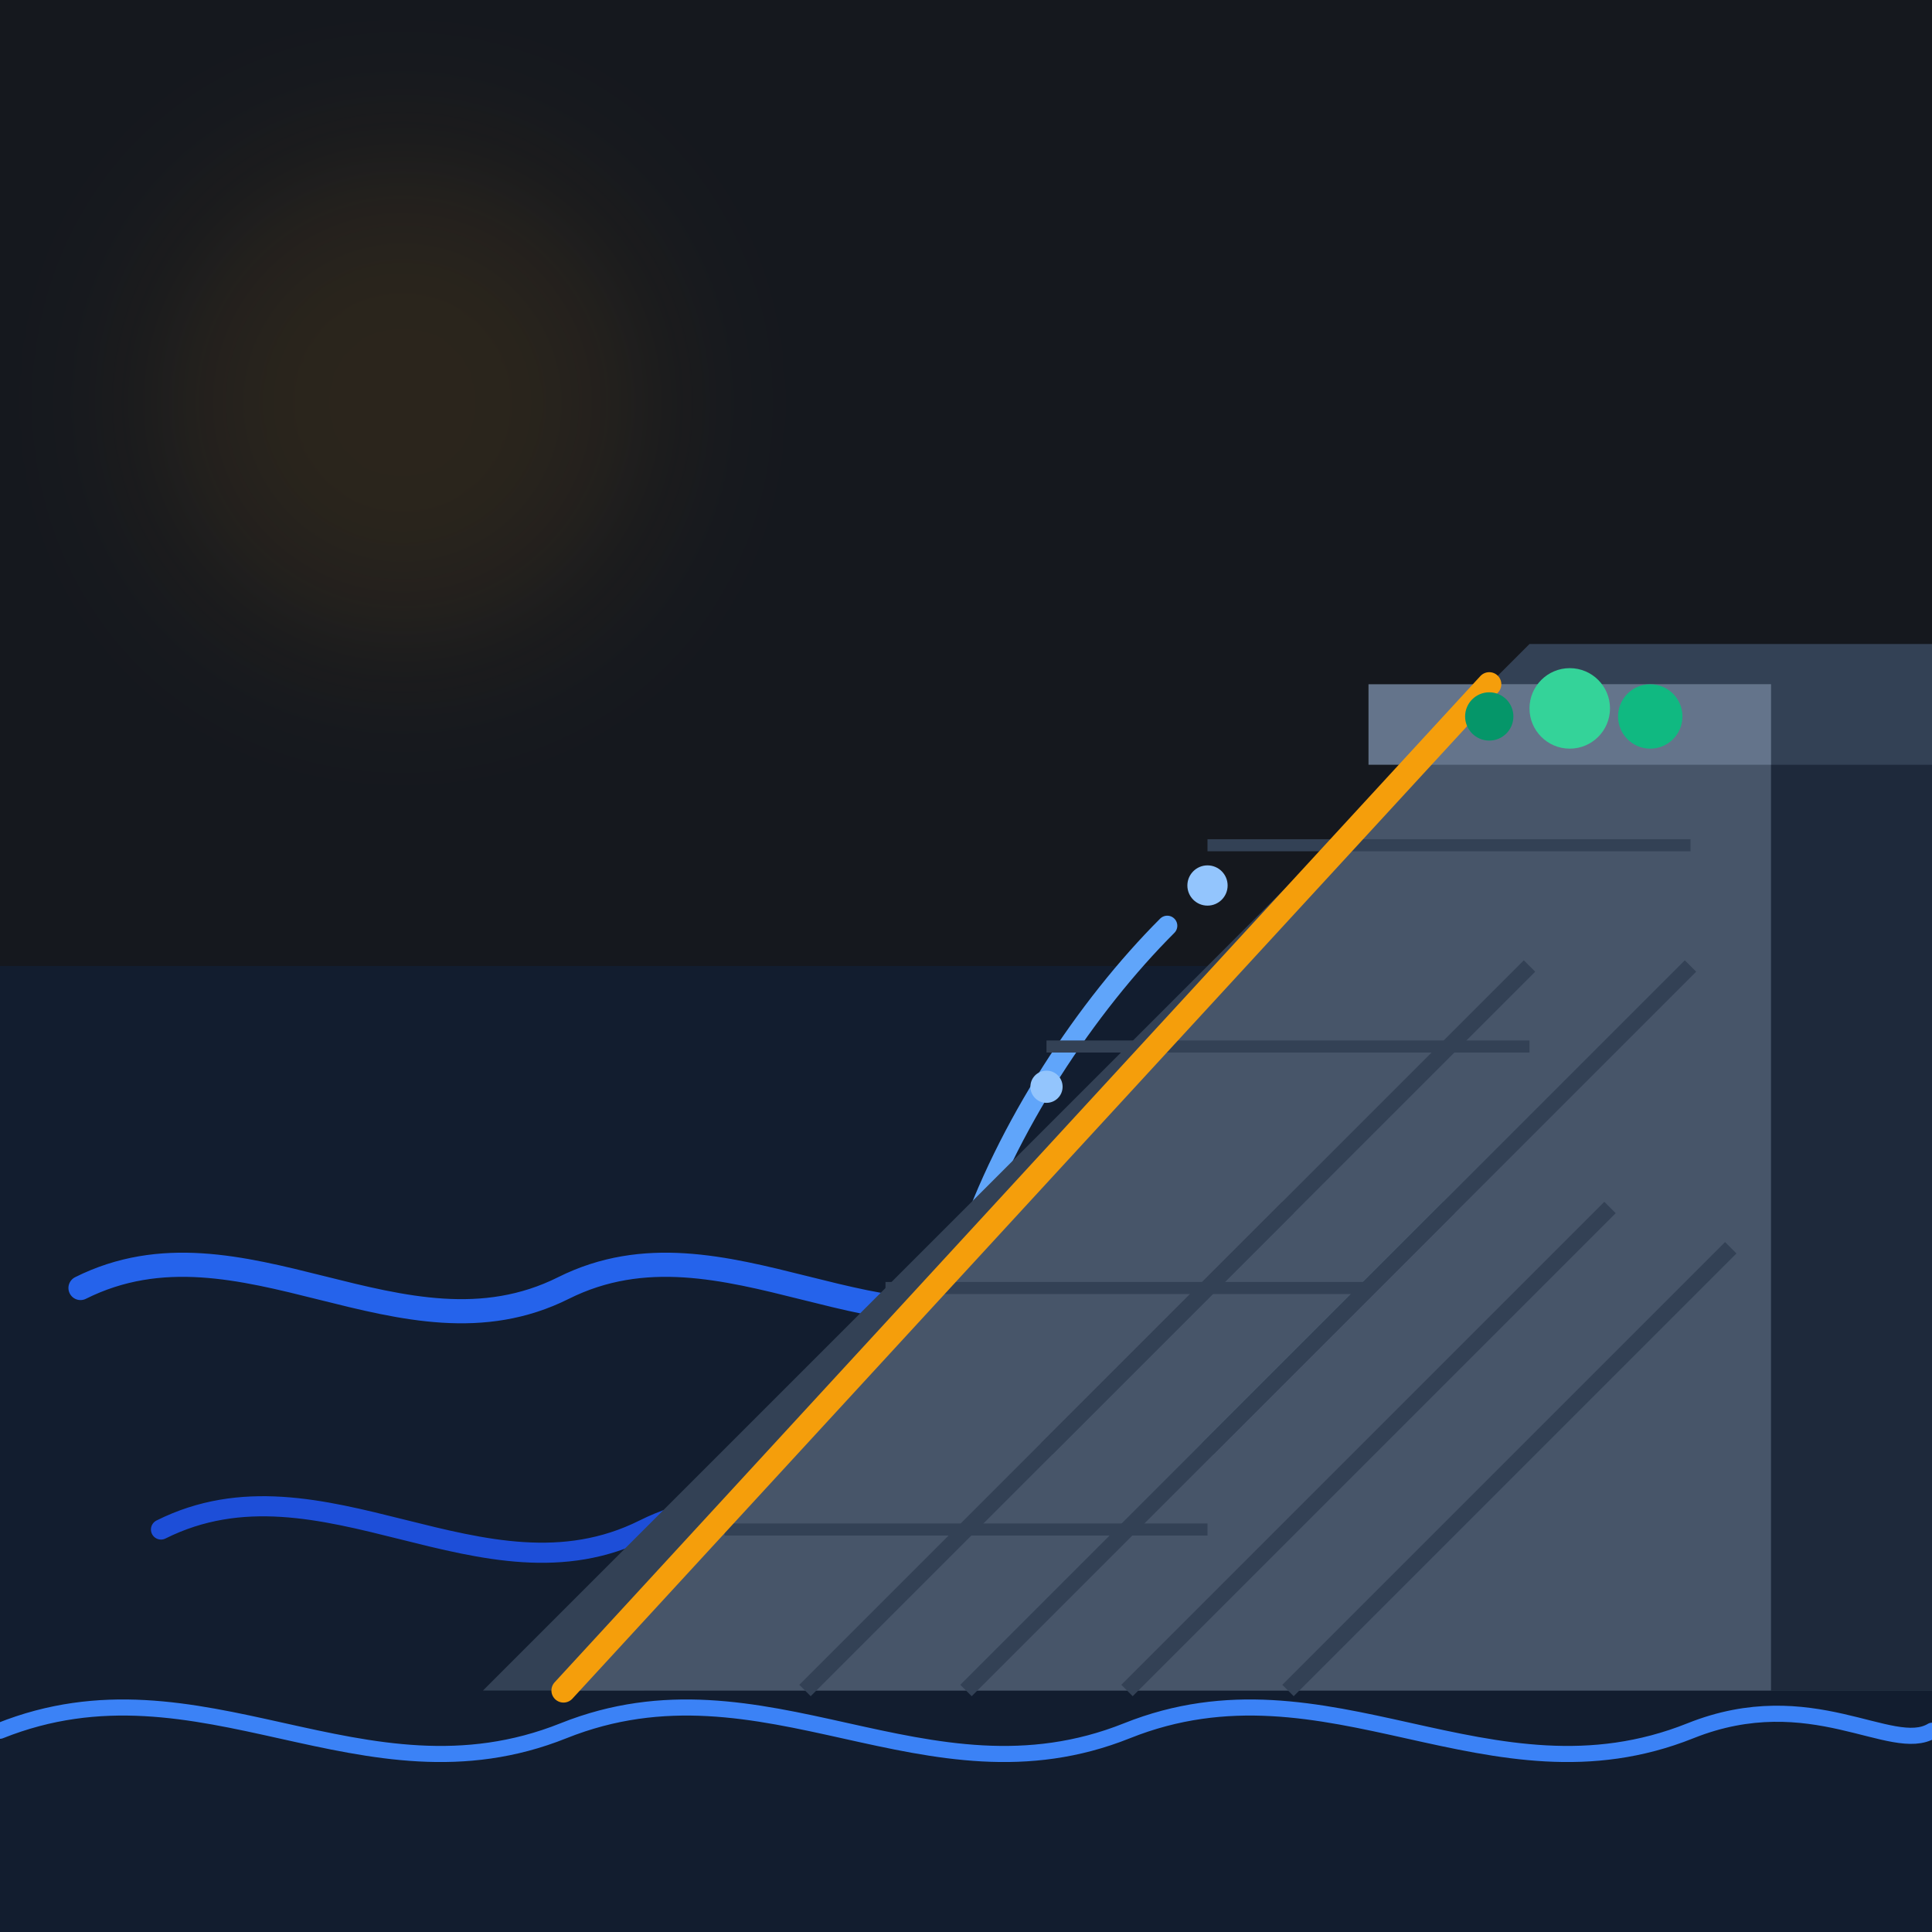
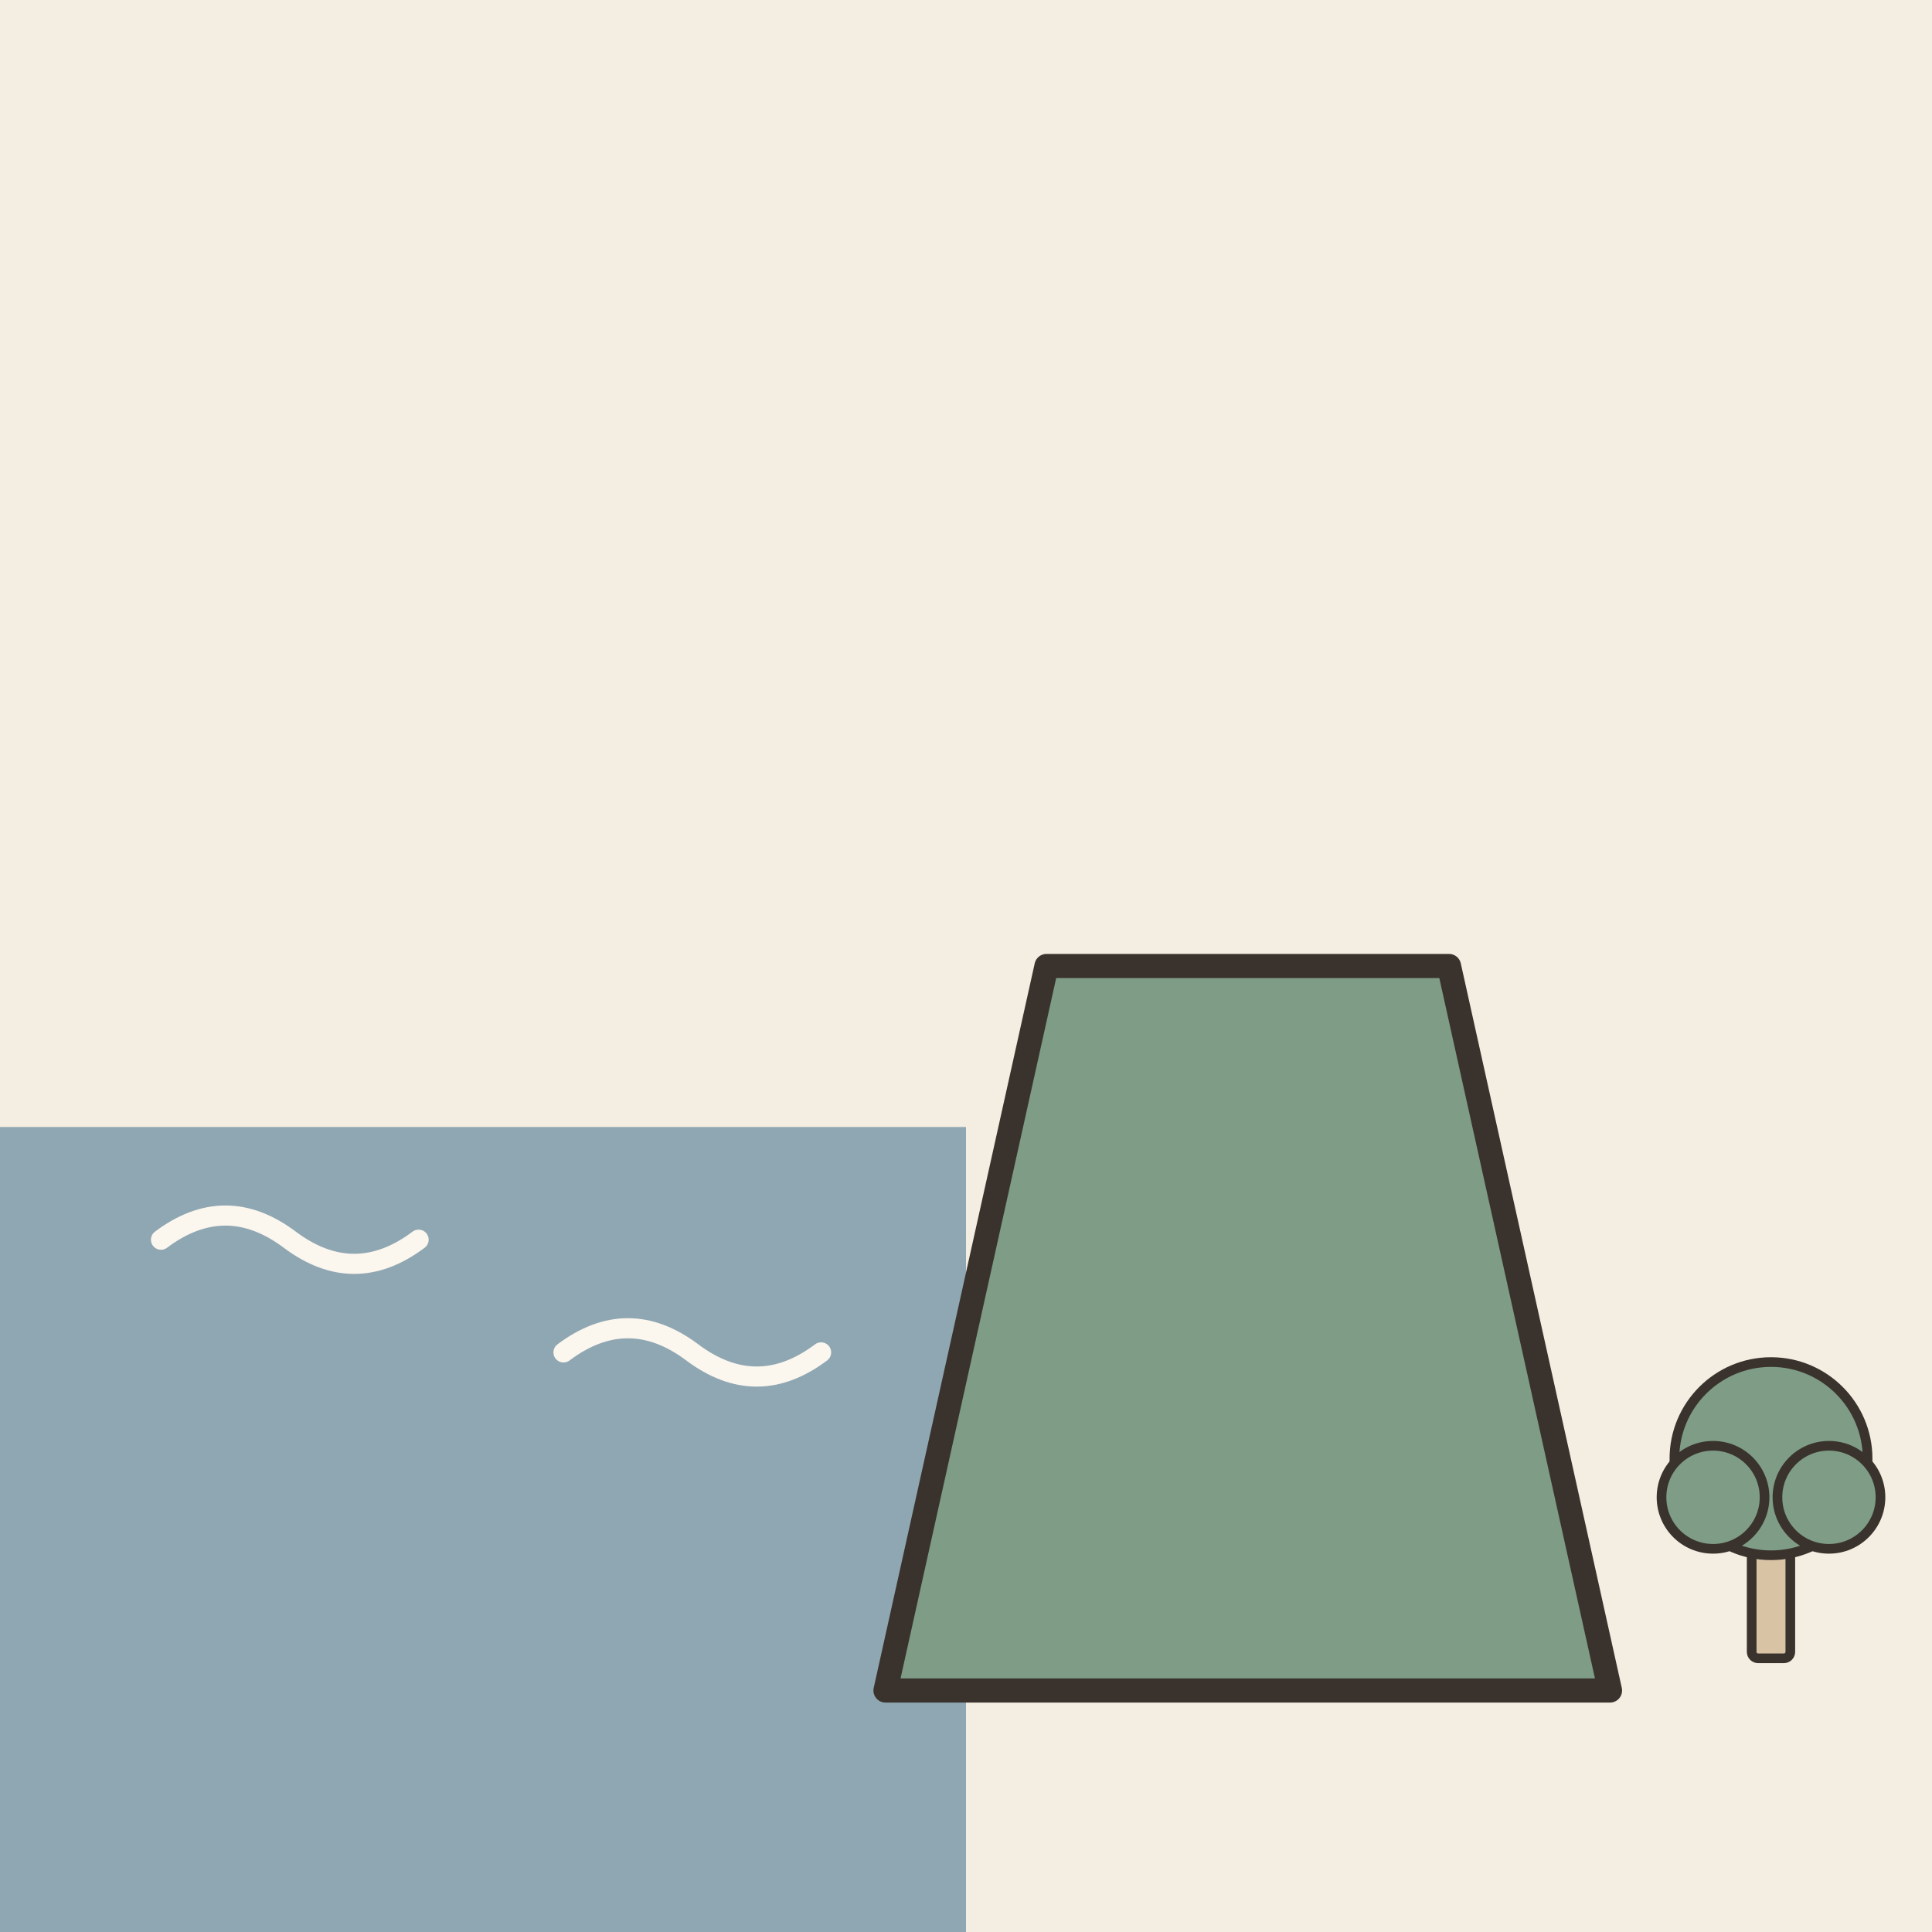
- <svg xmlns="http://www.w3.org/2000/svg" width="240" height="240" viewBox="0 0 240 240">
-   <rect width="240" height="240" rx="24" fill="#1A1D24" />
-   <path d="M0 0H240V120H0V0Z" fill="#15181E" />
-   <path d="M0 120H240V240H0V120Z" fill="#121D2F" />
-   <path d="M10 160C30 150 50 170 70 160C90 150 110 170 130 160C150 150 170 170 190 160C210 150 220 165 230 160" stroke="#2563EB" stroke-width="3" stroke-linecap="round" fill="none" />
-   <path d="M20 190C40 180 60 200 80 190C100 180 120 200 140 190C160 180 180 200 200 190C215 182 225 195 235 190" stroke="#1D4ED8" stroke-width="2.5" stroke-linecap="round" fill="none" />
-   <path d="M0 215C25 205 45 225 70 215C95 205 115 225 140 215C165 205 185 225 210 215C225 209 235 218 240 215" stroke="#3B82F6" stroke-width="2" stroke-linecap="round" fill="none" />
-   <path d="M120 155C125 140 135 125 145 115" stroke="#60A5FA" stroke-width="2.5" stroke-linecap="round" fill="none" />
-   <path d="M135 165C142 150 155 135 168 125" stroke="#60A5FA" stroke-width="2.5" stroke-linecap="round" fill="none" />
-   <circle cx="150" cy="110" r="2.5" fill="#93C5FD" />
-   <circle cx="172" cy="120" r="2" fill="#93C5FD" />
-   <circle cx="130" cy="135" r="2" fill="#93C5FD" />
-   <path d="M60 210L190 80H240V210H60Z" fill="#334155" />
-   <path d="M80 210L195 95H240V210H80Z" fill="#1E293B" />
-   <path d="M70 210L185 85H220V210H70Z" fill="#475569" />
-   <path d="M170 85H220V95H170V85Z" fill="#64748B" />
-   <line x1="100" y1="210" x2="160" y2="150" stroke="#334155" stroke-width="2" />
-   <line x1="120" y1="210" x2="180" y2="150" stroke="#334155" stroke-width="2" />
-   <line x1="140" y1="210" x2="200" y2="150" stroke="#334155" stroke-width="2" />
-   <line x1="160" y1="210" x2="215" y2="155" stroke="#334155" stroke-width="2" />
-   <line x1="130" y1="180" x2="190" y2="120" stroke="#334155" stroke-width="2" />
-   <line x1="150" y1="180" x2="210" y2="120" stroke="#334155" stroke-width="2" />
-   <line x1="90" y1="190" x2="150" y2="190" stroke="#334155" stroke-width="1.5" />
-   <line x1="110" y1="160" x2="170" y2="160" stroke="#334155" stroke-width="1.5" />
-   <line x1="130" y1="130" x2="190" y2="130" stroke="#334155" stroke-width="1.5" />
-   <line x1="150" y1="105" x2="210" y2="105" stroke="#334155" stroke-width="1.5" />
-   <path d="M70 210L185 85" stroke="#F59E0B" stroke-width="3" stroke-linecap="round" />
-   <circle cx="205" cy="89" r="4" fill="#10B981" />
-   <circle cx="185" cy="89" r="3" fill="#059669" />
-   <circle cx="195" cy="88" r="5" fill="#34D399" />
-   <circle cx="50" cy="50" r="30" fill="#F59E0B" opacity="0.1" filter="blur(10px)" />
+ <svg xmlns="http://www.w3.org/2000/svg" viewBox="0 0 240 240" data-style="editorial">
+   <rect width="240" height="240" fill="#F4EDE2" />
+   <rect x="0" y="140" width="120" height="100" rx="0" fill="#8FA7B3" />
+   <path d="M20 154q8 -6 16 0t16 0" fill="none" stroke="#FBF6EE" stroke-width="2.5" stroke-linecap="round" stroke-linejoin="round" />
+   <path d="M70 168q8 -6 16 0t16 0" fill="none" stroke="#FBF6EE" stroke-width="2.5" stroke-linecap="round" stroke-linejoin="round" />
+   <path d="M110 210L130 120L180 120L200 210Z" fill="#7E9C86" stroke="#3A332D" stroke-width="3" stroke-linecap="round" stroke-linejoin="round" />
+   <g transform="translate(220 206) scale(0.4 0.4)">
+     <rect x="-6" y="-40" width="12" height="40" rx="2" fill="#D8C3A5" stroke="#3A332D" stroke-width="3" stroke-linecap="round" stroke-linejoin="round" />
+     <circle cx="0" cy="-62" r="30" fill="#7E9C86" stroke="#3A332D" stroke-width="3" stroke-linecap="round" stroke-linejoin="round" />
+     <circle cx="-18" cy="-50" r="16" fill="#7E9C86" stroke="#3A332D" stroke-width="3" stroke-linecap="round" stroke-linejoin="round" />
+     <circle cx="18" cy="-50" r="16" fill="#7E9C86" stroke="#3A332D" stroke-width="3" stroke-linecap="round" stroke-linejoin="round" />
+   </g>
</svg>
